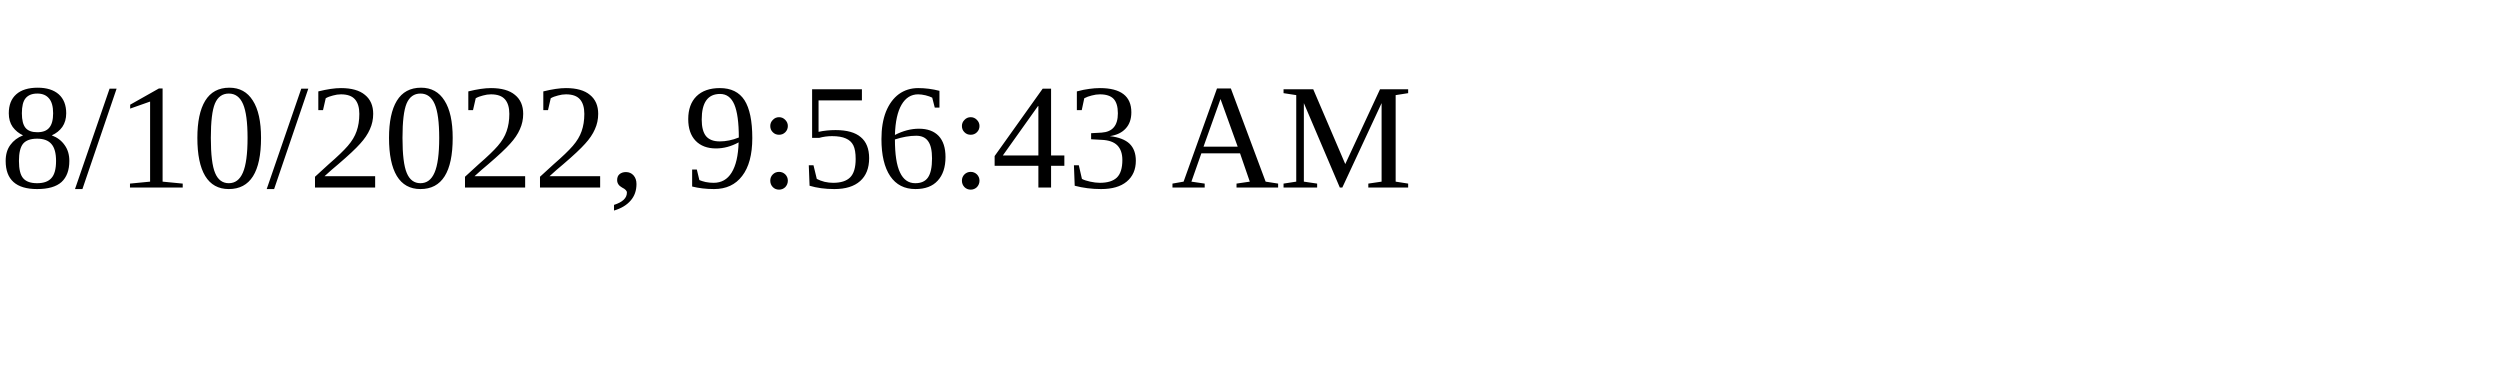
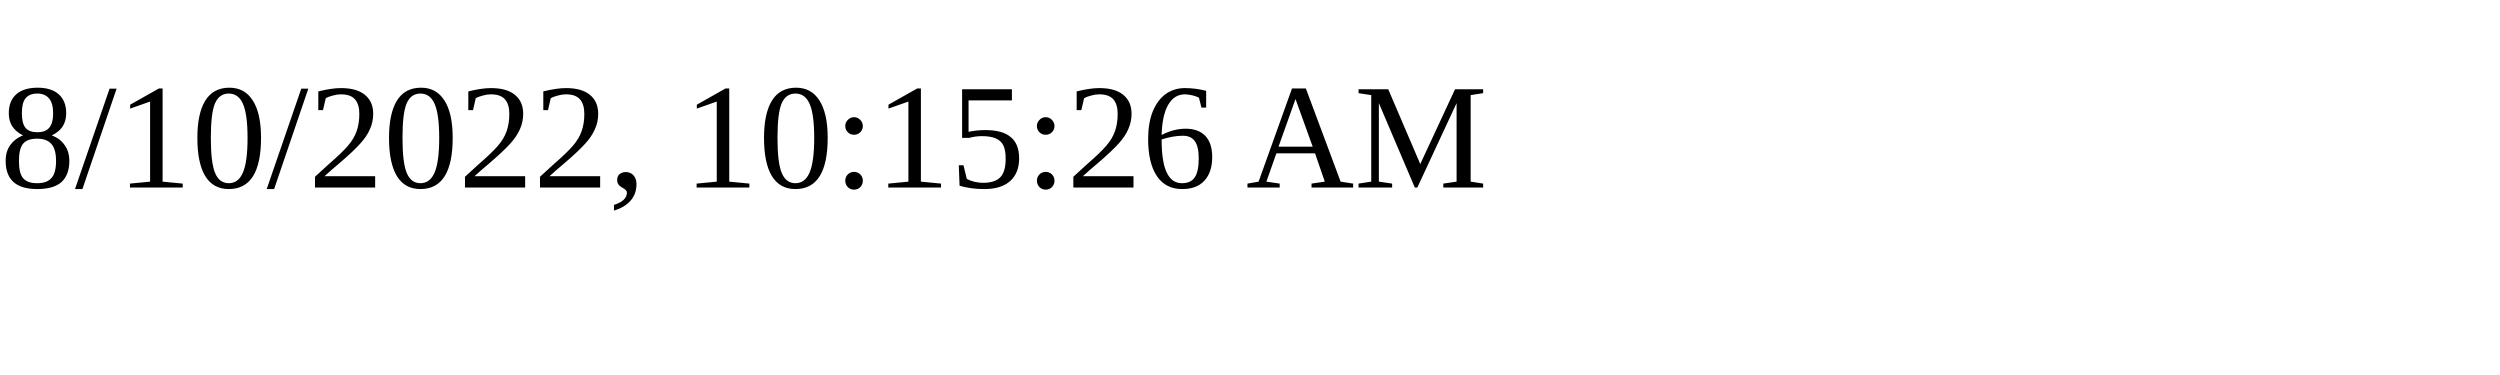
<svg xmlns="http://www.w3.org/2000/svg" height="30" width="200">
-   <text x="0" y="15">8/10/2022, 9:56:43 AM</text>
+   <text x="0" y="15">8/10/2022, 10:15:26 AM</text>
</svg>
